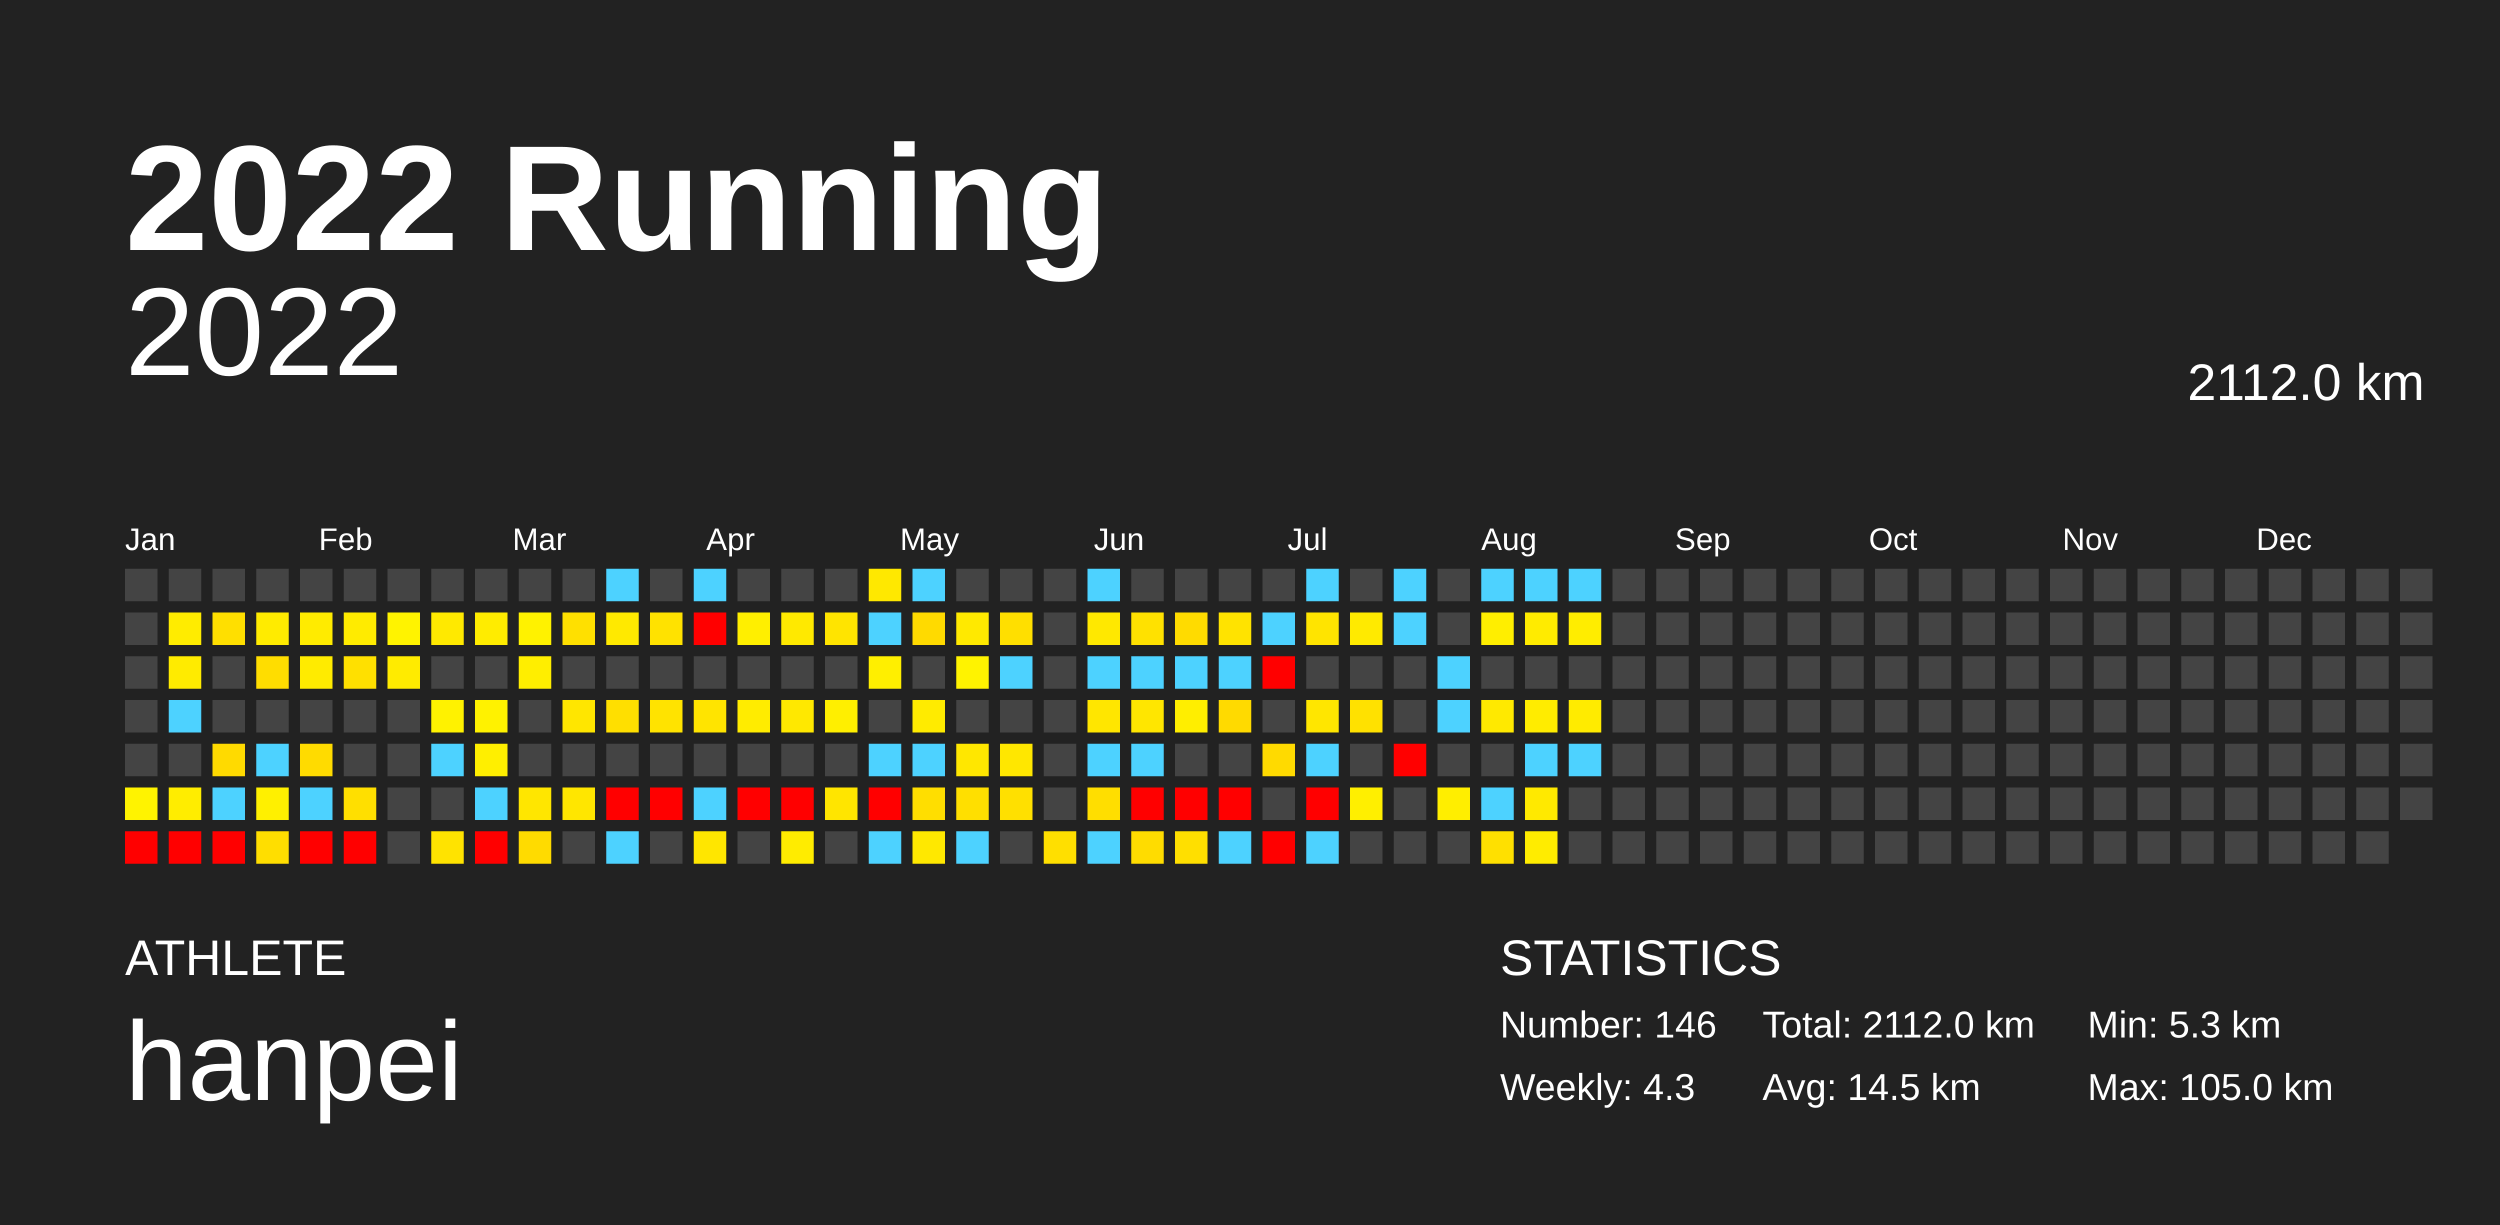
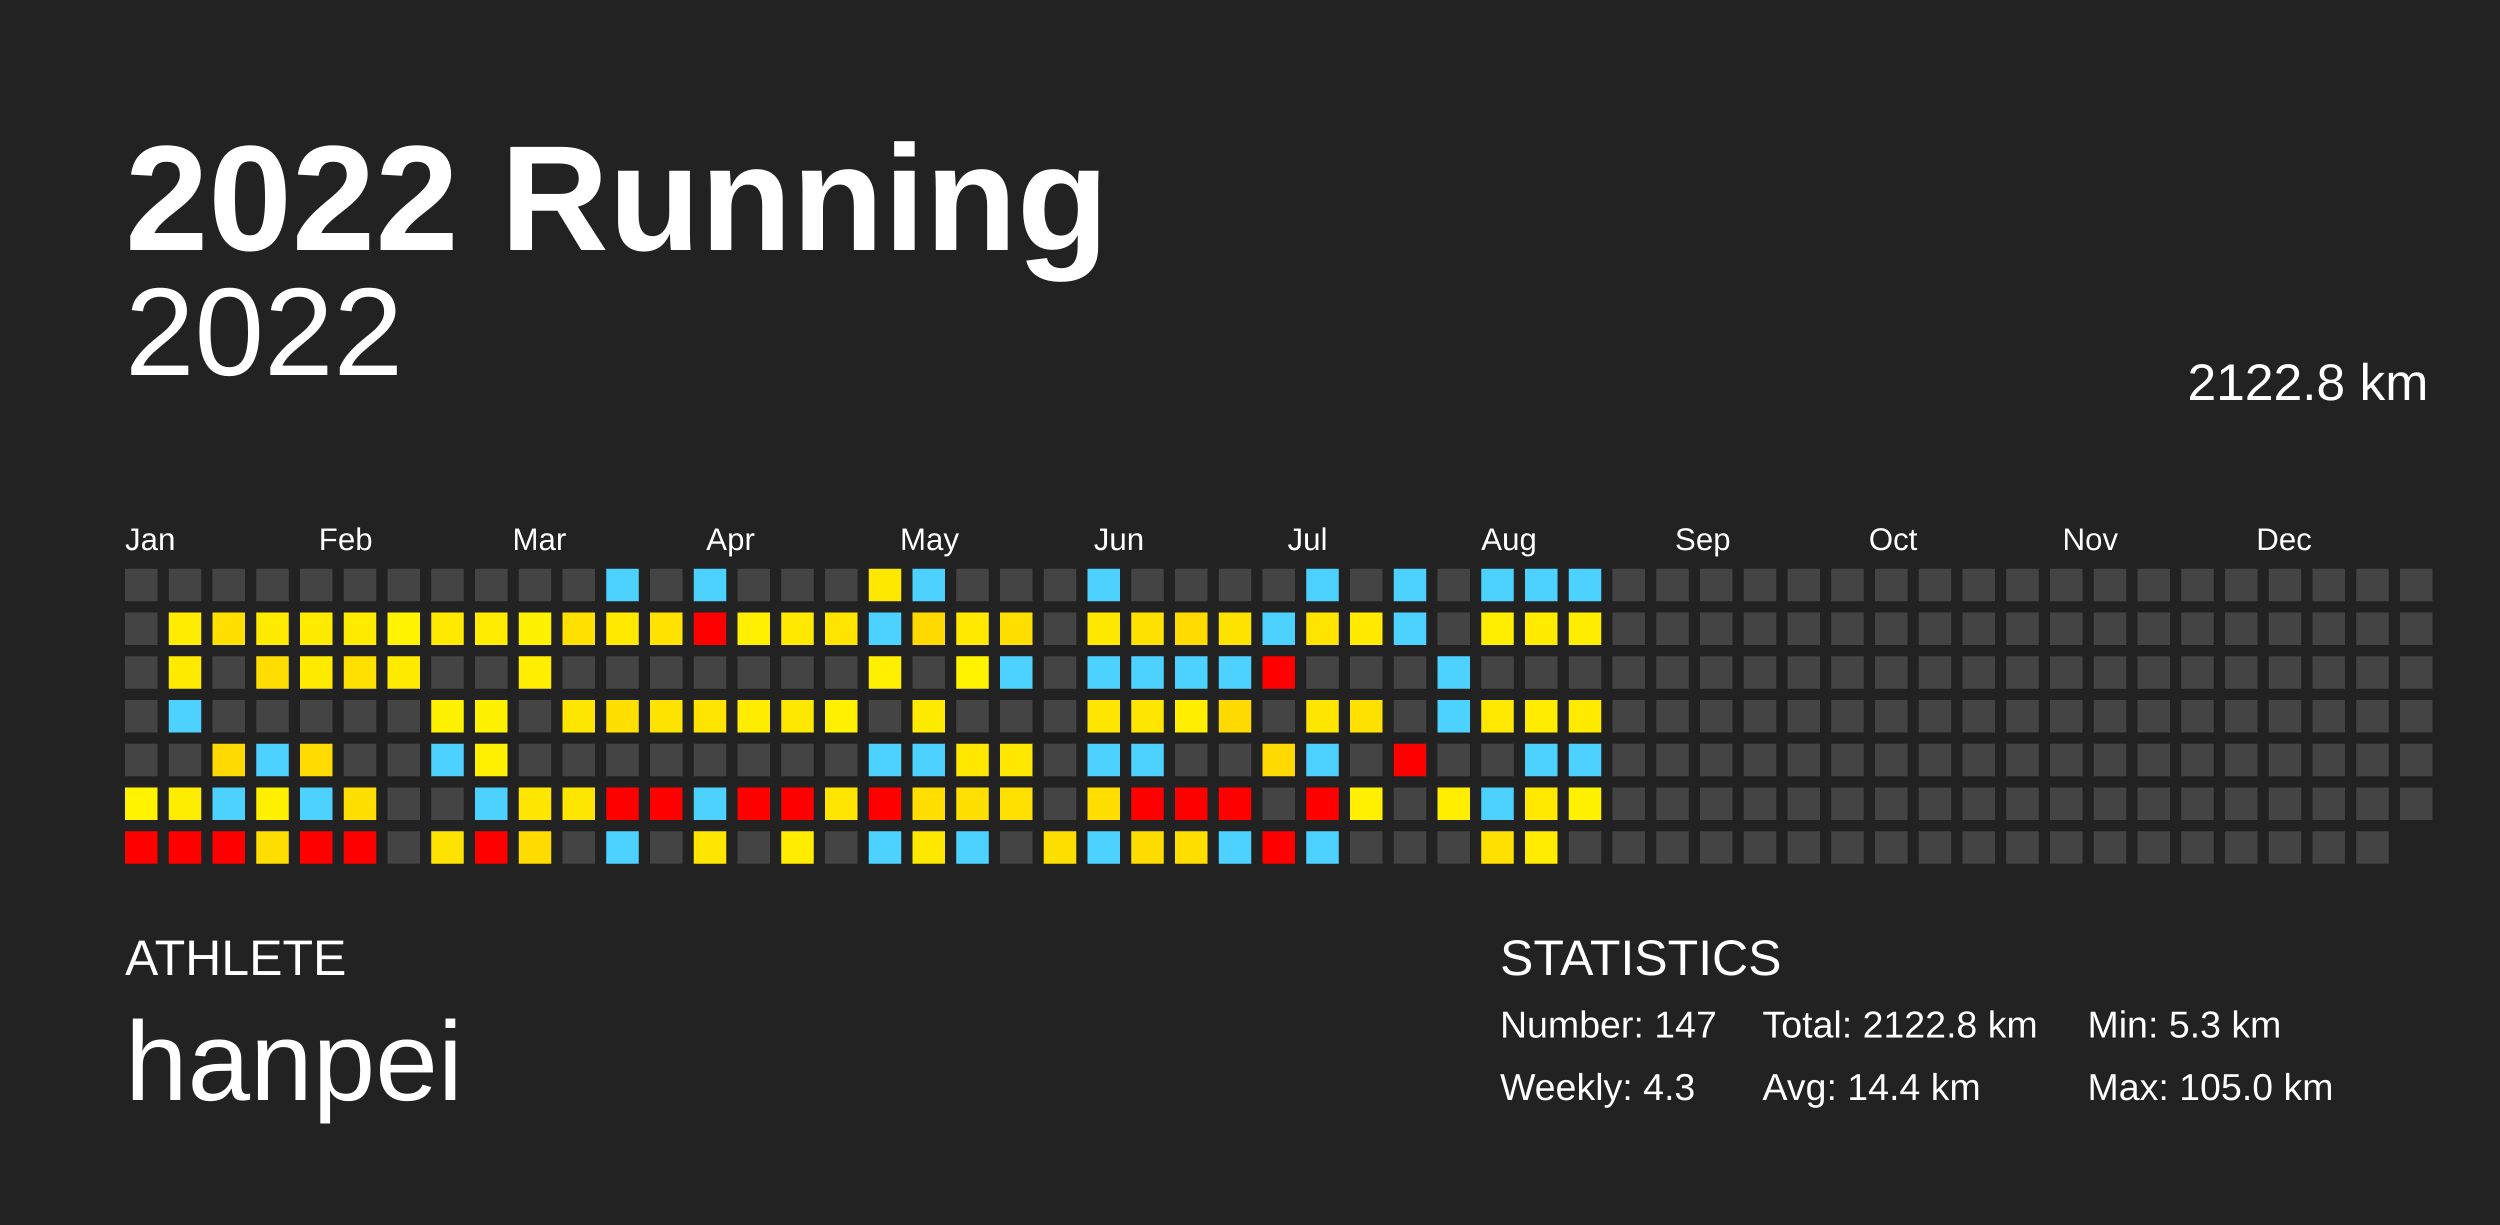
<svg xmlns="http://www.w3.org/2000/svg" baseProfile="full" height="98mm" version="1.1" viewBox="0,0,200,98" width="200mm">
  <defs />
  <rect fill="#222222" height="98" width="200" x="0" y="0" />
  <text fill="#FFFFFF" style="font-size:12px; font-family:Arial; font-weight:bold;" x="10" y="20">2022 Running</text>
  <text fill="#FFFFFF" style="font-size:4px; font-family:Arial" x="10" y="78">ATHLETE</text>
  <text fill="#FFFFFF" style="font-size:9px; font-family:Arial" x="10" y="88">hanpei</text>
  <text fill="#FFFFFF" style="font-size:4px; font-family:Arial" x="120" y="78">STATISTICS</text>
-   <text fill="#FFFFFF" style="font-size:3px; font-family:Arial" x="120" y="83">Number: 146</text>
+   <text fill="#FFFFFF" style="font-size:3px; font-family:Arial" x="120" y="83">Number: 147</text>
  <text fill="#FFFFFF" style="font-size:3px; font-family:Arial" x="120" y="88">Weekly: 4.3</text>
-   <text fill="#FFFFFF" style="font-size:3px; font-family:Arial" x="141" y="83">Total: 2112.0 km</text>
-   <text fill="#FFFFFF" style="font-size:3px; font-family:Arial" x="141" y="88">Avg: 14.5 km</text>
+   <text fill="#FFFFFF" style="font-size:3px; font-family:Arial" x="141" y="83">Total: 2122.8 km</text>
+   <text fill="#FFFFFF" style="font-size:3px; font-family:Arial" x="141" y="88">Avg: 14.4 km</text>
  <text fill="#FFFFFF" style="font-size:3px; font-family:Arial" x="167" y="83">Min: 5.3 km</text>
  <text fill="#FFFFFF" style="font-size:3px; font-family:Arial" x="167" y="88">Max: 105.0 km</text>
  <text alignment-baseline="hanging" fill="#FFFFFF" style="font-size:10.0px; font-family:Arial;" x="10" y="30">2022</text>
-   <text alignment-baseline="hanging" fill="#FFFFFF" style="font-size:4.125px; font-family:Arial;" x="175" y="32">2112.0 km</text>
+   <text alignment-baseline="hanging" fill="#FFFFFF" style="font-size:4.125px; font-family:Arial;" x="175" y="32">2122.8 km</text>
  <text fill="#FFFFFF" style="font-size:2.5px; font-family:Arial" x="10.0" y="44">Jan</text>
  <text fill="#FFFFFF" style="font-size:2.5px; font-family:Arial" x="25.5" y="44">Feb</text>
  <text fill="#FFFFFF" style="font-size:2.5px; font-family:Arial" x="41.0" y="44">Mar</text>
  <text fill="#FFFFFF" style="font-size:2.5px; font-family:Arial" x="56.5" y="44">Apr</text>
  <text fill="#FFFFFF" style="font-size:2.5px; font-family:Arial" x="72.0" y="44">May</text>
  <text fill="#FFFFFF" style="font-size:2.5px; font-family:Arial" x="87.5" y="44">Jun</text>
  <text fill="#FFFFFF" style="font-size:2.5px; font-family:Arial" x="103.0" y="44">Jul</text>
  <text fill="#FFFFFF" style="font-size:2.5px; font-family:Arial" x="118.5" y="44">Aug</text>
  <text fill="#FFFFFF" style="font-size:2.5px; font-family:Arial" x="134.0" y="44">Sep</text>
  <text fill="#FFFFFF" style="font-size:2.5px; font-family:Arial" x="149.5" y="44">Oct</text>
  <text fill="#FFFFFF" style="font-size:2.5px; font-family:Arial" x="165.0" y="44">Nov</text>
  <text fill="#FFFFFF" style="font-size:2.5px; font-family:Arial" x="180.5" y="44">Dec</text>
  <rect fill="#444444" height="2.6" width="2.6" x="10.0" y="45.5" />
  <rect fill="#444444" height="2.6" width="2.6" x="10.0" y="49.0" />
  <rect fill="#444444" height="2.6" width="2.6" x="10.0" y="52.5" />
  <rect fill="#444444" height="2.6" width="2.6" x="10.0" y="56.0" />
  <rect fill="#444444" height="2.6" width="2.6" x="10.0" y="59.5" />
  <rect fill="#fff300" height="2.6" width="2.6" x="10.0" y="63.0" />
  <rect fill="red" height="2.6" width="2.6" x="10.0" y="66.5" />
  <rect fill="#444444" height="2.6" width="2.6" x="13.5" y="45.5" />
  <rect fill="#ffec00" height="2.6" width="2.6" x="13.5" y="49.0" />
  <rect fill="#ffeb00" height="2.6" width="2.6" x="13.5" y="52.5" />
  <rect fill="#4dd2ff" height="2.6" width="2.6" x="13.5" y="56.0" />
  <rect fill="#444444" height="2.6" width="2.6" x="13.5" y="59.5" />
  <rect fill="#ffed00" height="2.6" width="2.6" x="13.5" y="63.0" />
  <rect fill="red" height="2.6" width="2.6" x="13.5" y="66.5" />
  <rect fill="#444444" height="2.6" width="2.6" x="17.0" y="45.5" />
  <rect fill="#ffdf00" height="2.6" width="2.6" x="17.0" y="49.0" />
  <rect fill="#444444" height="2.6" width="2.6" x="17.0" y="52.5" />
  <rect fill="#444444" height="2.6" width="2.6" x="17.0" y="56.0" />
  <rect fill="#ffda00" height="2.6" width="2.6" x="17.0" y="59.5" />
  <rect fill="#4dd2ff" height="2.6" width="2.6" x="17.0" y="63.0" />
  <rect fill="red" height="2.6" width="2.6" x="17.0" y="66.5" />
  <rect fill="#444444" height="2.6" width="2.6" x="20.5" y="45.5" />
  <rect fill="#ffeb00" height="2.6" width="2.6" x="20.5" y="49.0" />
  <rect fill="#ffdd00" height="2.6" width="2.6" x="20.5" y="52.5" />
  <rect fill="#444444" height="2.6" width="2.6" x="20.5" y="56.0" />
  <rect fill="#4dd2ff" height="2.6" width="2.6" x="20.5" y="59.5" />
  <rect fill="#fff000" height="2.6" width="2.6" x="20.5" y="63.0" />
  <rect fill="#ffde00" height="2.6" width="2.6" x="20.5" y="66.5" />
  <rect fill="#444444" height="2.6" width="2.6" x="24.0" y="45.5" />
  <rect fill="#ffeb00" height="2.6" width="2.6" x="24.0" y="49.0" />
  <rect fill="#ffeb00" height="2.6" width="2.6" x="24.0" y="52.5" />
  <rect fill="#444444" height="2.6" width="2.6" x="24.0" y="56.0" />
  <rect fill="#ffdb00" height="2.6" width="2.6" x="24.0" y="59.5" />
  <rect fill="#4dd2ff" height="2.6" width="2.6" x="24.0" y="63.0" />
  <rect fill="red" height="2.6" width="2.6" x="24.0" y="66.5" />
  <rect fill="#444444" height="2.6" width="2.6" x="27.5" y="45.5" />
  <rect fill="#ffeb00" height="2.6" width="2.6" x="27.5" y="49.0" />
  <rect fill="#ffe000" height="2.6" width="2.6" x="27.5" y="52.5" />
  <rect fill="#444444" height="2.6" width="2.6" x="27.5" y="56.0" />
  <rect fill="#444444" height="2.6" width="2.6" x="27.5" y="59.5" />
  <rect fill="#ffdf00" height="2.6" width="2.6" x="27.5" y="63.0" />
  <rect fill="red" height="2.6" width="2.6" x="27.5" y="66.5" />
  <rect fill="#444444" height="2.6" width="2.6" x="31.0" y="45.5" />
  <rect fill="#fff300" height="2.6" width="2.6" x="31.0" y="49.0" />
  <rect fill="#ffeb00" height="2.6" width="2.6" x="31.0" y="52.5" />
  <rect fill="#444444" height="2.6" width="2.6" x="31.0" y="56.0" />
  <rect fill="#444444" height="2.6" width="2.6" x="31.0" y="59.5" />
  <rect fill="#444444" height="2.6" width="2.6" x="31.0" y="63.0" />
  <rect fill="#444444" height="2.6" width="2.6" x="31.0" y="66.5" />
  <rect fill="#444444" height="2.6" width="2.6" x="34.5" y="45.5" />
  <rect fill="#ffe900" height="2.6" width="2.6" x="34.5" y="49.0" />
  <rect fill="#444444" height="2.6" width="2.6" x="34.5" y="52.5" />
  <rect fill="#fff200" height="2.6" width="2.6" x="34.5" y="56.0" />
  <rect fill="#4dd2ff" height="2.6" width="2.6" x="34.5" y="59.5" />
  <rect fill="#444444" height="2.6" width="2.6" x="34.5" y="63.0" />
  <rect fill="#ffe300" height="2.6" width="2.6" x="34.5" y="66.5" />
  <rect fill="#444444" height="2.6" width="2.6" x="38.0" y="45.5" />
  <rect fill="#ffec00" height="2.6" width="2.6" x="38.0" y="49.0" />
  <rect fill="#444444" height="2.6" width="2.6" x="38.0" y="52.5" />
  <rect fill="#fff200" height="2.6" width="2.6" x="38.0" y="56.0" />
  <rect fill="#ffef00" height="2.6" width="2.6" x="38.0" y="59.5" />
  <rect fill="#4dd2ff" height="2.6" width="2.6" x="38.0" y="63.0" />
  <rect fill="red" height="2.6" width="2.6" x="38.0" y="66.5" />
  <rect fill="#444444" height="2.6" width="2.6" x="41.5" y="45.5" />
  <rect fill="#fff200" height="2.6" width="2.6" x="41.5" y="49.0" />
  <rect fill="#ffee00" height="2.6" width="2.6" x="41.5" y="52.5" />
  <rect fill="#444444" height="2.6" width="2.6" x="41.5" y="56.0" />
  <rect fill="#444444" height="2.6" width="2.6" x="41.5" y="59.5" />
  <rect fill="#ffe600" height="2.6" width="2.6" x="41.5" y="63.0" />
  <rect fill="#ffdb00" height="2.6" width="2.6" x="41.5" y="66.5" />
  <rect fill="#444444" height="2.6" width="2.6" x="45.0" y="45.5" />
  <rect fill="#ffe000" height="2.6" width="2.6" x="45.0" y="49.0" />
  <rect fill="#444444" height="2.6" width="2.6" x="45.0" y="52.5" />
  <rect fill="#ffe600" height="2.6" width="2.6" x="45.0" y="56.0" />
  <rect fill="#444444" height="2.6" width="2.6" x="45.0" y="59.5" />
  <rect fill="#ffe600" height="2.6" width="2.6" x="45.0" y="63.0" />
  <rect fill="#444444" height="2.6" width="2.6" x="45.0" y="66.5" />
  <rect fill="#4dd2ff" height="2.6" width="2.6" x="48.5" y="45.5" />
  <rect fill="#ffe900" height="2.6" width="2.6" x="48.5" y="49.0" />
  <rect fill="#444444" height="2.6" width="2.6" x="48.5" y="52.5" />
  <rect fill="#ffdf00" height="2.6" width="2.6" x="48.5" y="56.0" />
  <rect fill="#444444" height="2.6" width="2.6" x="48.5" y="59.5" />
  <rect fill="red" height="2.6" width="2.6" x="48.5" y="63.0" />
  <rect fill="#4dd2ff" height="2.6" width="2.6" x="48.5" y="66.5" />
  <rect fill="#444444" height="2.6" width="2.6" x="52.0" y="45.5" />
  <rect fill="#ffe200" height="2.6" width="2.6" x="52.0" y="49.0" />
  <rect fill="#444444" height="2.6" width="2.6" x="52.0" y="52.5" />
  <rect fill="#ffe300" height="2.6" width="2.6" x="52.0" y="56.0" />
  <rect fill="#444444" height="2.6" width="2.6" x="52.0" y="59.5" />
  <rect fill="red" height="2.6" width="2.6" x="52.0" y="63.0" />
  <rect fill="#444444" height="2.6" width="2.6" x="52.0" y="66.5" />
  <rect fill="#4dd2ff" height="2.6" width="2.6" x="55.5" y="45.5" />
  <rect fill="red" height="2.6" width="2.6" x="55.5" y="49.0" />
  <rect fill="#444444" height="2.6" width="2.6" x="55.5" y="52.5" />
  <rect fill="#ffe400" height="2.6" width="2.6" x="55.5" y="56.0" />
  <rect fill="#444444" height="2.6" width="2.6" x="55.5" y="59.5" />
  <rect fill="#4dd2ff" height="2.6" width="2.6" x="55.5" y="63.0" />
  <rect fill="#ffe600" height="2.6" width="2.6" x="55.5" y="66.5" />
  <rect fill="#444444" height="2.6" width="2.6" x="59.0" y="45.5" />
  <rect fill="#ffef00" height="2.6" width="2.6" x="59.0" y="49.0" />
  <rect fill="#444444" height="2.6" width="2.6" x="59.0" y="52.5" />
  <rect fill="#ffec00" height="2.6" width="2.6" x="59.0" y="56.0" />
  <rect fill="#444444" height="2.6" width="2.6" x="59.0" y="59.5" />
  <rect fill="red" height="2.6" width="2.6" x="59.0" y="63.0" />
  <rect fill="#444444" height="2.6" width="2.6" x="59.0" y="66.5" />
  <rect fill="#444444" height="2.6" width="2.6" x="62.5" y="45.5" />
  <rect fill="#ffe900" height="2.6" width="2.6" x="62.5" y="49.0" />
  <rect fill="#444444" height="2.6" width="2.6" x="62.5" y="52.5" />
  <rect fill="#ffe800" height="2.6" width="2.6" x="62.5" y="56.0" />
  <rect fill="#444444" height="2.6" width="2.6" x="62.5" y="59.5" />
  <rect fill="red" height="2.6" width="2.6" x="62.5" y="63.0" />
  <rect fill="#ffec00" height="2.6" width="2.6" x="62.5" y="66.5" />
  <rect fill="#444444" height="2.6" width="2.6" x="66.0" y="45.5" />
  <rect fill="#ffe400" height="2.6" width="2.6" x="66.0" y="49.0" />
  <rect fill="#444444" height="2.6" width="2.6" x="66.0" y="52.5" />
  <rect fill="#ffef00" height="2.6" width="2.6" x="66.0" y="56.0" />
  <rect fill="#444444" height="2.6" width="2.6" x="66.0" y="59.5" />
  <rect fill="#ffe500" height="2.6" width="2.6" x="66.0" y="63.0" />
  <rect fill="#444444" height="2.6" width="2.6" x="66.0" y="66.5" />
  <rect fill="#ffe800" height="2.6" width="2.6" x="69.5" y="45.5" />
  <rect fill="#4dd2ff" height="2.6" width="2.6" x="69.5" y="49.0" />
  <rect fill="#ffef00" height="2.6" width="2.6" x="69.5" y="52.5" />
  <rect fill="#444444" height="2.6" width="2.6" x="69.5" y="56.0" />
  <rect fill="#4dd2ff" height="2.6" width="2.6" x="69.5" y="59.5" />
  <rect fill="red" height="2.6" width="2.6" x="69.5" y="63.0" />
  <rect fill="#4dd2ff" height="2.6" width="2.6" x="69.5" y="66.5" />
  <rect fill="#4dd2ff" height="2.6" width="2.6" x="73.0" y="45.5" />
  <rect fill="#ffda00" height="2.6" width="2.6" x="73.0" y="49.0" />
  <rect fill="#444444" height="2.6" width="2.6" x="73.0" y="52.5" />
  <rect fill="#ffeb00" height="2.6" width="2.6" x="73.0" y="56.0" />
  <rect fill="#4dd2ff" height="2.6" width="2.6" x="73.0" y="59.5" />
  <rect fill="#ffde00" height="2.6" width="2.6" x="73.0" y="63.0" />
  <rect fill="#ffe800" height="2.6" width="2.6" x="73.0" y="66.5" />
  <rect fill="#444444" height="2.6" width="2.6" x="76.5" y="45.5" />
  <rect fill="#ffe900" height="2.6" width="2.6" x="76.5" y="49.0" />
  <rect fill="#fff300" height="2.6" width="2.6" x="76.5" y="52.5" />
  <rect fill="#444444" height="2.6" width="2.6" x="76.5" y="56.0" />
  <rect fill="#ffe700" height="2.6" width="2.6" x="76.5" y="59.5" />
  <rect fill="#ffdf00" height="2.6" width="2.6" x="76.5" y="63.0" />
  <rect fill="#4dd2ff" height="2.6" width="2.6" x="76.5" y="66.5" />
  <rect fill="#444444" height="2.6" width="2.6" x="80.0" y="45.5" />
  <rect fill="#ffdf00" height="2.6" width="2.6" x="80.0" y="49.0" />
  <rect fill="#4dd2ff" height="2.6" width="2.6" x="80.0" y="52.5" />
  <rect fill="#444444" height="2.6" width="2.6" x="80.0" y="56.0" />
  <rect fill="#ffe700" height="2.6" width="2.6" x="80.0" y="59.5" />
  <rect fill="#ffe000" height="2.6" width="2.6" x="80.0" y="63.0" />
  <rect fill="#444444" height="2.6" width="2.6" x="80.0" y="66.5" />
  <rect fill="#444444" height="2.6" width="2.6" x="83.5" y="45.5" />
  <rect fill="#444444" height="2.6" width="2.6" x="83.5" y="49.0" />
  <rect fill="#444444" height="2.6" width="2.6" x="83.5" y="52.5" />
  <rect fill="#444444" height="2.6" width="2.6" x="83.5" y="56.0" />
  <rect fill="#444444" height="2.6" width="2.6" x="83.5" y="59.5" />
  <rect fill="#444444" height="2.6" width="2.6" x="83.5" y="63.0" />
  <rect fill="#ffdf00" height="2.6" width="2.6" x="83.5" y="66.5" />
  <rect fill="#4dd2ff" height="2.6" width="2.6" x="87.0" y="45.5" />
  <rect fill="#ffe800" height="2.6" width="2.6" x="87.0" y="49.0" />
  <rect fill="#4dd2ff" height="2.6" width="2.6" x="87.0" y="52.5" />
  <rect fill="#ffe600" height="2.6" width="2.6" x="87.0" y="56.0" />
  <rect fill="#4dd2ff" height="2.6" width="2.6" x="87.0" y="59.5" />
  <rect fill="#ffde00" height="2.6" width="2.6" x="87.0" y="63.0" />
  <rect fill="#4dd2ff" height="2.6" width="2.6" x="87.0" y="66.5" />
  <rect fill="#444444" height="2.6" width="2.6" x="90.5" y="45.5" />
  <rect fill="#ffe100" height="2.6" width="2.6" x="90.5" y="49.0" />
  <rect fill="#4dd2ff" height="2.6" width="2.6" x="90.5" y="52.5" />
  <rect fill="#ffe600" height="2.6" width="2.6" x="90.5" y="56.0" />
  <rect fill="#4dd2ff" height="2.6" width="2.6" x="90.5" y="59.5" />
  <rect fill="red" height="2.6" width="2.6" x="90.5" y="63.0" />
  <rect fill="#ffdc00" height="2.6" width="2.6" x="90.5" y="66.5" />
  <rect fill="#444444" height="2.6" width="2.6" x="94.0" y="45.5" />
  <rect fill="#ffdb00" height="2.6" width="2.6" x="94.0" y="49.0" />
  <rect fill="#4dd2ff" height="2.6" width="2.6" x="94.0" y="52.5" />
  <rect fill="#ffee00" height="2.6" width="2.6" x="94.0" y="56.0" />
  <rect fill="#444444" height="2.6" width="2.6" x="94.0" y="59.5" />
  <rect fill="red" height="2.6" width="2.6" x="94.0" y="63.0" />
  <rect fill="#ffdf00" height="2.6" width="2.6" x="94.0" y="66.5" />
  <rect fill="#444444" height="2.6" width="2.6" x="97.5" y="45.5" />
  <rect fill="#ffe300" height="2.6" width="2.6" x="97.5" y="49.0" />
  <rect fill="#4dd2ff" height="2.6" width="2.6" x="97.5" y="52.5" />
  <rect fill="#ffda00" height="2.6" width="2.6" x="97.5" y="56.0" />
  <rect fill="#444444" height="2.6" width="2.6" x="97.5" y="59.5" />
  <rect fill="red" height="2.6" width="2.6" x="97.5" y="63.0" />
  <rect fill="#4dd2ff" height="2.6" width="2.6" x="97.5" y="66.5" />
  <rect fill="#444444" height="2.6" width="2.6" x="101.0" y="45.5" />
  <rect fill="#4dd2ff" height="2.6" width="2.6" x="101.0" y="49.0" />
  <rect fill="red" height="2.6" width="2.6" x="101.0" y="52.5" />
  <rect fill="#444444" height="2.6" width="2.6" x="101.0" y="56.0" />
  <rect fill="#ffda00" height="2.6" width="2.6" x="101.0" y="59.5" />
  <rect fill="#444444" height="2.6" width="2.6" x="101.0" y="63.0" />
  <rect fill="red" height="2.6" width="2.6" x="101.0" y="66.5" />
  <rect fill="#4dd2ff" height="2.6" width="2.6" x="104.5" y="45.5" />
  <rect fill="#ffe400" height="2.6" width="2.6" x="104.5" y="49.0" />
  <rect fill="#444444" height="2.6" width="2.6" x="104.5" y="52.5" />
  <rect fill="#ffe600" height="2.6" width="2.6" x="104.5" y="56.0" />
  <rect fill="#4dd2ff" height="2.6" width="2.6" x="104.5" y="59.5" />
  <rect fill="red" height="2.6" width="2.6" x="104.5" y="63.0" />
  <rect fill="#4dd2ff" height="2.6" width="2.6" x="104.5" y="66.5" />
  <rect fill="#444444" height="2.6" width="2.6" x="108.0" y="45.5" />
  <rect fill="#ffea00" height="2.6" width="2.6" x="108.0" y="49.0" />
  <rect fill="#444444" height="2.6" width="2.6" x="108.0" y="52.5" />
  <rect fill="#ffe100" height="2.6" width="2.6" x="108.0" y="56.0" />
  <rect fill="#444444" height="2.6" width="2.6" x="108.0" y="59.5" />
  <rect fill="#ffef00" height="2.6" width="2.6" x="108.0" y="63.0" />
  <rect fill="#444444" height="2.6" width="2.6" x="108.0" y="66.5" />
  <rect fill="#4dd2ff" height="2.6" width="2.6" x="111.5" y="45.5" />
  <rect fill="#4dd2ff" height="2.6" width="2.6" x="111.5" y="49.0" />
  <rect fill="#444444" height="2.6" width="2.6" x="111.5" y="52.5" />
  <rect fill="#444444" height="2.6" width="2.6" x="111.5" y="56.0" />
  <rect fill="red" height="2.6" width="2.6" x="111.5" y="59.5" />
  <rect fill="#444444" height="2.6" width="2.6" x="111.5" y="63.0" />
  <rect fill="#444444" height="2.6" width="2.6" x="111.5" y="66.5" />
  <rect fill="#444444" height="2.6" width="2.6" x="115.0" y="45.5" />
  <rect fill="#444444" height="2.6" width="2.6" x="115.0" y="49.0" />
  <rect fill="#4dd2ff" height="2.6" width="2.6" x="115.0" y="52.5" />
  <rect fill="#4dd2ff" height="2.6" width="2.6" x="115.0" y="56.0" />
  <rect fill="#444444" height="2.6" width="2.6" x="115.0" y="59.5" />
  <rect fill="#ffee00" height="2.6" width="2.6" x="115.0" y="63.0" />
  <rect fill="#444444" height="2.6" width="2.6" x="115.0" y="66.5" />
  <rect fill="#4dd2ff" height="2.6" width="2.6" x="118.5" y="45.5" />
  <rect fill="#ffee00" height="2.6" width="2.6" x="118.5" y="49.0" />
  <rect fill="#444444" height="2.6" width="2.6" x="118.5" y="52.5" />
  <rect fill="#ffe900" height="2.6" width="2.6" x="118.5" y="56.0" />
  <rect fill="#444444" height="2.6" width="2.6" x="118.5" y="59.5" />
  <rect fill="#4dd2ff" height="2.6" width="2.6" x="118.5" y="63.0" />
  <rect fill="#ffe000" height="2.6" width="2.6" x="118.5" y="66.5" />
  <rect fill="#4dd2ff" height="2.6" width="2.6" x="122.0" y="45.5" />
  <rect fill="#ffeb00" height="2.6" width="2.6" x="122.0" y="49.0" />
  <rect fill="#444444" height="2.6" width="2.6" x="122.0" y="52.5" />
  <rect fill="#ffec00" height="2.6" width="2.6" x="122.0" y="56.0" />
  <rect fill="#4dd2ff" height="2.6" width="2.6" x="122.0" y="59.5" />
  <rect fill="#ffe900" height="2.6" width="2.6" x="122.0" y="63.0" />
  <rect fill="#ffec00" height="2.6" width="2.6" x="122.0" y="66.5" />
  <rect fill="#4dd2ff" height="2.6" width="2.6" x="125.5" y="45.5" />
  <rect fill="#ffed00" height="2.6" width="2.6" x="125.5" y="49.0" />
  <rect fill="#444444" height="2.6" width="2.6" x="125.5" y="52.5" />
  <rect fill="#ffeb00" height="2.6" width="2.6" x="125.5" y="56.0" />
  <rect fill="#4dd2ff" height="2.6" width="2.6" x="125.5" y="59.5" />
-   <rect fill="#444444" height="2.6" width="2.6" x="125.5" y="63.0" />
+   <rect fill="#fff100" height="2.6" width="2.6" x="125.5" y="63.0" />
  <rect fill="#444444" height="2.6" width="2.6" x="125.5" y="66.5" />
  <rect fill="#444444" height="2.6" width="2.6" x="129.0" y="45.5" />
  <rect fill="#444444" height="2.6" width="2.6" x="129.0" y="49.0" />
  <rect fill="#444444" height="2.6" width="2.6" x="129.0" y="52.5" />
  <rect fill="#444444" height="2.6" width="2.6" x="129.0" y="56.0" />
  <rect fill="#444444" height="2.6" width="2.6" x="129.0" y="59.5" />
  <rect fill="#444444" height="2.6" width="2.6" x="129.0" y="63.0" />
  <rect fill="#444444" height="2.6" width="2.6" x="129.0" y="66.5" />
  <rect fill="#444444" height="2.6" width="2.6" x="132.5" y="45.5" />
  <rect fill="#444444" height="2.6" width="2.6" x="132.5" y="49.0" />
  <rect fill="#444444" height="2.6" width="2.6" x="132.5" y="52.5" />
  <rect fill="#444444" height="2.6" width="2.6" x="132.5" y="56.0" />
  <rect fill="#444444" height="2.6" width="2.6" x="132.5" y="59.5" />
  <rect fill="#444444" height="2.6" width="2.6" x="132.5" y="63.0" />
  <rect fill="#444444" height="2.6" width="2.6" x="132.5" y="66.5" />
  <rect fill="#444444" height="2.6" width="2.6" x="136.0" y="45.5" />
  <rect fill="#444444" height="2.6" width="2.6" x="136.0" y="49.0" />
  <rect fill="#444444" height="2.6" width="2.6" x="136.0" y="52.5" />
  <rect fill="#444444" height="2.6" width="2.6" x="136.0" y="56.0" />
  <rect fill="#444444" height="2.6" width="2.6" x="136.0" y="59.5" />
  <rect fill="#444444" height="2.6" width="2.6" x="136.0" y="63.0" />
  <rect fill="#444444" height="2.6" width="2.6" x="136.0" y="66.5" />
  <rect fill="#444444" height="2.6" width="2.6" x="139.5" y="45.5" />
  <rect fill="#444444" height="2.6" width="2.6" x="139.5" y="49.0" />
  <rect fill="#444444" height="2.6" width="2.6" x="139.5" y="52.5" />
  <rect fill="#444444" height="2.6" width="2.6" x="139.5" y="56.0" />
  <rect fill="#444444" height="2.6" width="2.6" x="139.5" y="59.5" />
  <rect fill="#444444" height="2.6" width="2.6" x="139.5" y="63.0" />
  <rect fill="#444444" height="2.6" width="2.6" x="139.5" y="66.5" />
  <rect fill="#444444" height="2.6" width="2.6" x="143.0" y="45.5" />
  <rect fill="#444444" height="2.6" width="2.6" x="143.0" y="49.0" />
  <rect fill="#444444" height="2.6" width="2.6" x="143.0" y="52.5" />
  <rect fill="#444444" height="2.6" width="2.6" x="143.0" y="56.0" />
  <rect fill="#444444" height="2.6" width="2.6" x="143.0" y="59.5" />
  <rect fill="#444444" height="2.6" width="2.6" x="143.0" y="63.0" />
  <rect fill="#444444" height="2.6" width="2.6" x="143.0" y="66.5" />
  <rect fill="#444444" height="2.6" width="2.6" x="146.5" y="45.5" />
  <rect fill="#444444" height="2.6" width="2.6" x="146.5" y="49.0" />
  <rect fill="#444444" height="2.6" width="2.6" x="146.5" y="52.5" />
  <rect fill="#444444" height="2.6" width="2.6" x="146.5" y="56.0" />
  <rect fill="#444444" height="2.6" width="2.6" x="146.5" y="59.5" />
  <rect fill="#444444" height="2.6" width="2.6" x="146.5" y="63.0" />
  <rect fill="#444444" height="2.6" width="2.6" x="146.5" y="66.5" />
  <rect fill="#444444" height="2.6" width="2.6" x="150.0" y="45.5" />
  <rect fill="#444444" height="2.6" width="2.6" x="150.0" y="49.0" />
  <rect fill="#444444" height="2.6" width="2.6" x="150.0" y="52.5" />
  <rect fill="#444444" height="2.6" width="2.6" x="150.0" y="56.0" />
  <rect fill="#444444" height="2.6" width="2.6" x="150.0" y="59.5" />
  <rect fill="#444444" height="2.6" width="2.6" x="150.0" y="63.0" />
  <rect fill="#444444" height="2.6" width="2.6" x="150.0" y="66.5" />
  <rect fill="#444444" height="2.6" width="2.6" x="153.5" y="45.5" />
  <rect fill="#444444" height="2.6" width="2.6" x="153.5" y="49.0" />
  <rect fill="#444444" height="2.6" width="2.6" x="153.5" y="52.5" />
  <rect fill="#444444" height="2.6" width="2.6" x="153.5" y="56.0" />
  <rect fill="#444444" height="2.6" width="2.6" x="153.5" y="59.5" />
  <rect fill="#444444" height="2.6" width="2.6" x="153.5" y="63.0" />
  <rect fill="#444444" height="2.6" width="2.6" x="153.5" y="66.5" />
  <rect fill="#444444" height="2.6" width="2.6" x="157.0" y="45.5" />
  <rect fill="#444444" height="2.6" width="2.6" x="157.0" y="49.0" />
  <rect fill="#444444" height="2.6" width="2.6" x="157.0" y="52.5" />
  <rect fill="#444444" height="2.6" width="2.6" x="157.0" y="56.0" />
  <rect fill="#444444" height="2.6" width="2.6" x="157.0" y="59.5" />
  <rect fill="#444444" height="2.6" width="2.6" x="157.0" y="63.0" />
  <rect fill="#444444" height="2.6" width="2.6" x="157.0" y="66.5" />
  <rect fill="#444444" height="2.6" width="2.6" x="160.5" y="45.5" />
  <rect fill="#444444" height="2.6" width="2.6" x="160.5" y="49.0" />
  <rect fill="#444444" height="2.6" width="2.6" x="160.5" y="52.5" />
  <rect fill="#444444" height="2.6" width="2.6" x="160.5" y="56.0" />
  <rect fill="#444444" height="2.6" width="2.6" x="160.5" y="59.5" />
  <rect fill="#444444" height="2.6" width="2.6" x="160.5" y="63.0" />
  <rect fill="#444444" height="2.6" width="2.6" x="160.5" y="66.5" />
  <rect fill="#444444" height="2.6" width="2.6" x="164.0" y="45.5" />
  <rect fill="#444444" height="2.6" width="2.6" x="164.0" y="49.0" />
  <rect fill="#444444" height="2.6" width="2.6" x="164.0" y="52.5" />
  <rect fill="#444444" height="2.6" width="2.6" x="164.0" y="56.0" />
  <rect fill="#444444" height="2.6" width="2.6" x="164.0" y="59.5" />
  <rect fill="#444444" height="2.6" width="2.6" x="164.0" y="63.0" />
  <rect fill="#444444" height="2.6" width="2.6" x="164.0" y="66.5" />
  <rect fill="#444444" height="2.6" width="2.6" x="167.5" y="45.5" />
  <rect fill="#444444" height="2.6" width="2.6" x="167.5" y="49.0" />
  <rect fill="#444444" height="2.6" width="2.6" x="167.5" y="52.5" />
  <rect fill="#444444" height="2.6" width="2.6" x="167.5" y="56.0" />
  <rect fill="#444444" height="2.6" width="2.6" x="167.5" y="59.5" />
  <rect fill="#444444" height="2.6" width="2.6" x="167.5" y="63.0" />
  <rect fill="#444444" height="2.6" width="2.6" x="167.5" y="66.5" />
  <rect fill="#444444" height="2.6" width="2.6" x="171.0" y="45.5" />
  <rect fill="#444444" height="2.6" width="2.6" x="171.0" y="49.0" />
  <rect fill="#444444" height="2.6" width="2.6" x="171.0" y="52.5" />
  <rect fill="#444444" height="2.6" width="2.6" x="171.0" y="56.0" />
  <rect fill="#444444" height="2.6" width="2.6" x="171.0" y="59.5" />
  <rect fill="#444444" height="2.6" width="2.6" x="171.0" y="63.0" />
  <rect fill="#444444" height="2.6" width="2.6" x="171.0" y="66.5" />
  <rect fill="#444444" height="2.6" width="2.6" x="174.5" y="45.5" />
  <rect fill="#444444" height="2.6" width="2.6" x="174.5" y="49.0" />
  <rect fill="#444444" height="2.6" width="2.6" x="174.5" y="52.5" />
  <rect fill="#444444" height="2.6" width="2.6" x="174.5" y="56.0" />
  <rect fill="#444444" height="2.6" width="2.6" x="174.5" y="59.5" />
  <rect fill="#444444" height="2.6" width="2.6" x="174.5" y="63.0" />
  <rect fill="#444444" height="2.6" width="2.6" x="174.5" y="66.5" />
  <rect fill="#444444" height="2.6" width="2.6" x="178.0" y="45.5" />
  <rect fill="#444444" height="2.6" width="2.6" x="178.0" y="49.0" />
  <rect fill="#444444" height="2.6" width="2.6" x="178.0" y="52.5" />
  <rect fill="#444444" height="2.6" width="2.6" x="178.0" y="56.0" />
  <rect fill="#444444" height="2.6" width="2.6" x="178.0" y="59.5" />
  <rect fill="#444444" height="2.6" width="2.6" x="178.0" y="63.0" />
  <rect fill="#444444" height="2.6" width="2.6" x="178.0" y="66.5" />
  <rect fill="#444444" height="2.6" width="2.6" x="181.5" y="45.5" />
  <rect fill="#444444" height="2.6" width="2.6" x="181.5" y="49.0" />
  <rect fill="#444444" height="2.6" width="2.6" x="181.5" y="52.5" />
  <rect fill="#444444" height="2.6" width="2.6" x="181.5" y="56.0" />
  <rect fill="#444444" height="2.6" width="2.6" x="181.5" y="59.5" />
  <rect fill="#444444" height="2.6" width="2.6" x="181.5" y="63.0" />
  <rect fill="#444444" height="2.6" width="2.6" x="181.5" y="66.5" />
  <rect fill="#444444" height="2.6" width="2.6" x="185.0" y="45.5" />
  <rect fill="#444444" height="2.6" width="2.6" x="185.0" y="49.0" />
  <rect fill="#444444" height="2.6" width="2.6" x="185.0" y="52.5" />
  <rect fill="#444444" height="2.6" width="2.6" x="185.0" y="56.0" />
  <rect fill="#444444" height="2.6" width="2.6" x="185.0" y="59.5" />
  <rect fill="#444444" height="2.6" width="2.6" x="185.0" y="63.0" />
  <rect fill="#444444" height="2.6" width="2.6" x="185.0" y="66.5" />
  <rect fill="#444444" height="2.6" width="2.6" x="188.5" y="45.5" />
  <rect fill="#444444" height="2.6" width="2.6" x="188.5" y="49.0" />
  <rect fill="#444444" height="2.6" width="2.6" x="188.5" y="52.5" />
  <rect fill="#444444" height="2.6" width="2.6" x="188.5" y="56.0" />
  <rect fill="#444444" height="2.6" width="2.6" x="188.5" y="59.5" />
  <rect fill="#444444" height="2.6" width="2.6" x="188.5" y="63.0" />
  <rect fill="#444444" height="2.6" width="2.6" x="188.5" y="66.5" />
  <rect fill="#444444" height="2.6" width="2.6" x="192.0" y="45.5" />
  <rect fill="#444444" height="2.6" width="2.6" x="192.0" y="49.0" />
  <rect fill="#444444" height="2.6" width="2.6" x="192.0" y="52.5" />
  <rect fill="#444444" height="2.6" width="2.6" x="192.0" y="56.0" />
  <rect fill="#444444" height="2.6" width="2.6" x="192.0" y="59.5" />
  <rect fill="#444444" height="2.6" width="2.6" x="192.0" y="63.0" />
</svg>
